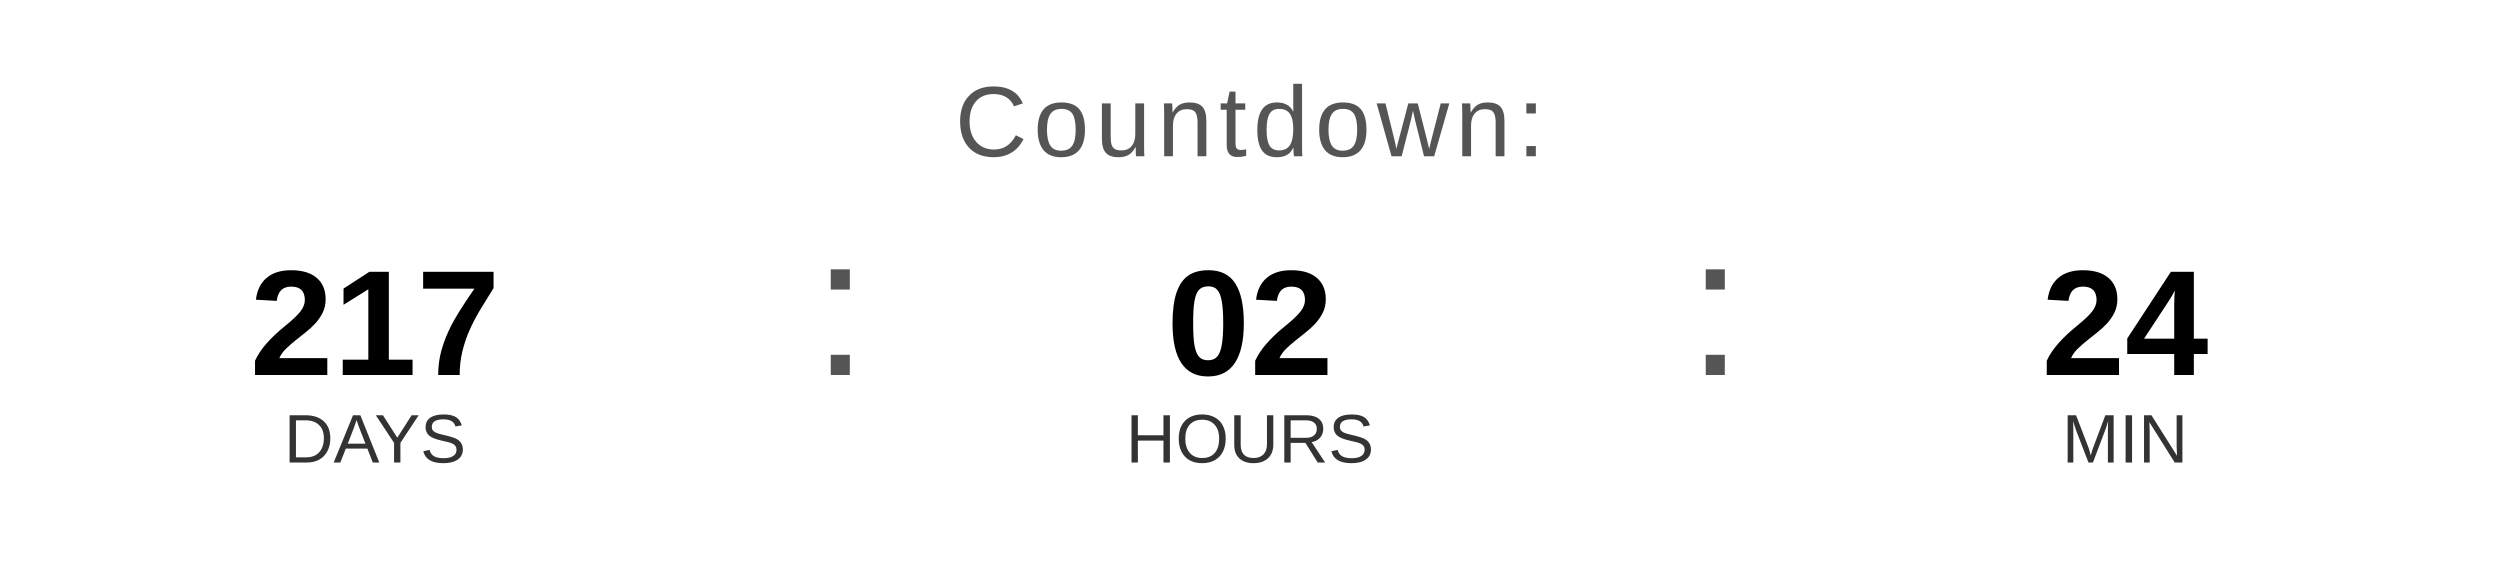
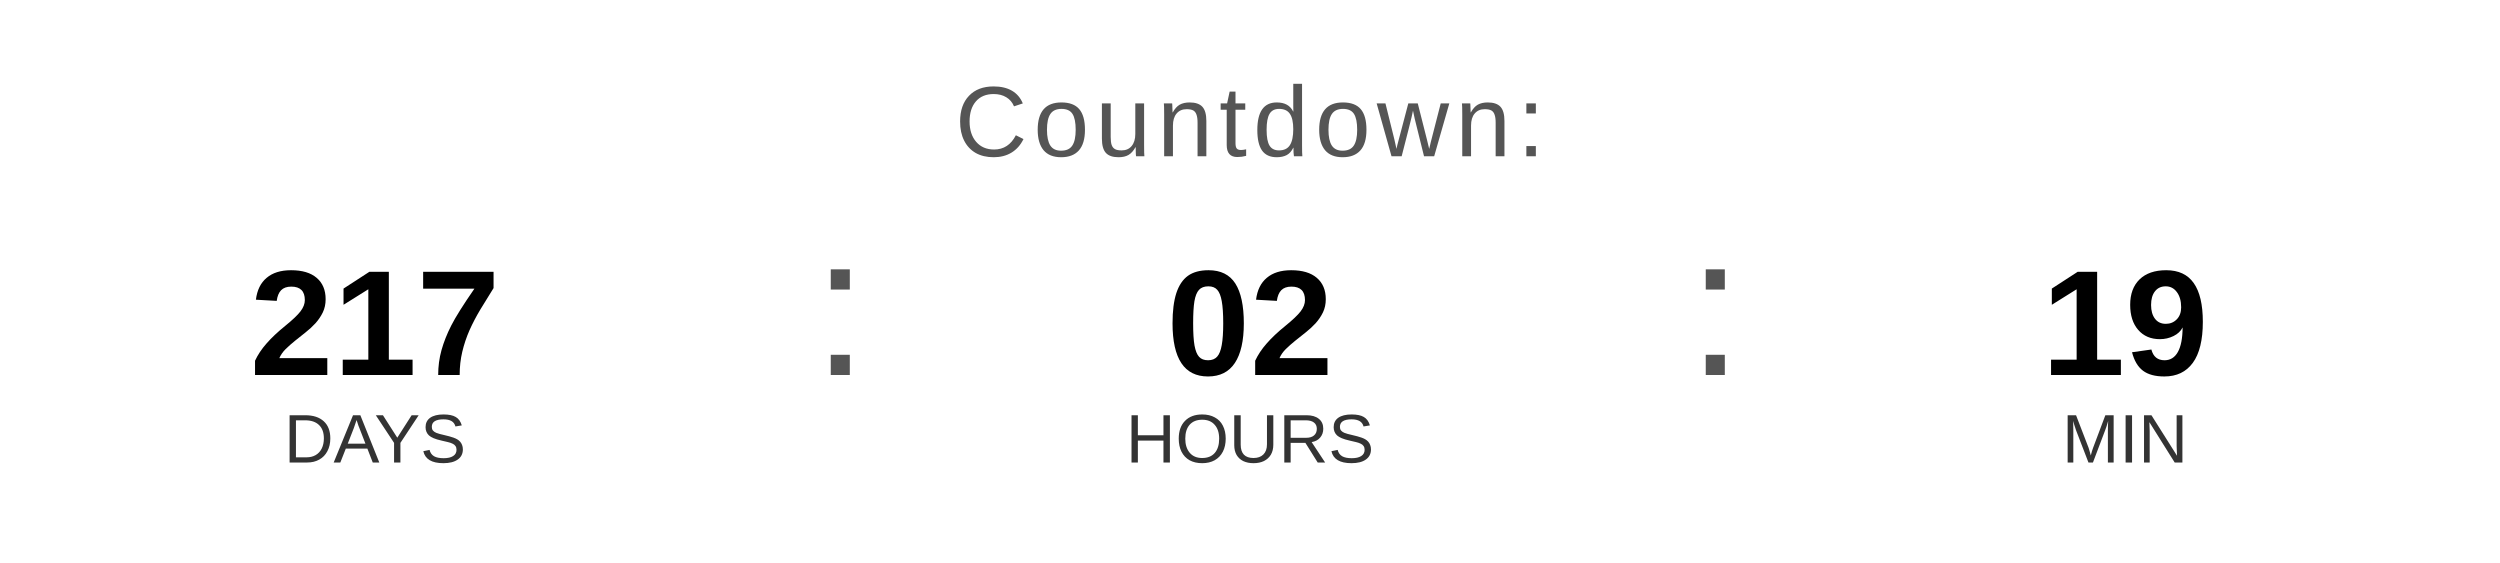
<svg xmlns="http://www.w3.org/2000/svg" width="400" height="90" viewBox="0 0 400 90">
  <text x="200" y="25" font-family="Arial, Helvetica, sans-serif" font-size="16" fill="#555555" text-anchor="middle" letter-spacing="1">
    Countdown:
  </text>
  <text x="60" y="60" font-family="Arial, Helvetica, sans-serif" font-size="24" font-weight="bold" fill="#000000" text-anchor="middle">217</text>
  <text x="60" y="74" font-family="Arial, Helvetica, sans-serif" font-size="11" fill="#333333" text-anchor="middle">DAYS</text>
  <text x="130" y="60" font-family="Arial, sans-serif" font-size="32" fill="#555555">:</text>
  <text x="200" y="60" font-family="Arial, Helvetica, sans-serif" font-size="24" font-weight="bold" fill="#000000" text-anchor="middle">02</text>
  <text x="200" y="74" font-family="Arial, Helvetica, sans-serif" font-size="11" fill="#333333" text-anchor="middle">HOURS</text>
  <text x="270" y="60" font-family="Arial, sans-serif" font-size="32" fill="#555555">:</text>
-   <text x="340" y="60" font-family="Arial, Helvetica, sans-serif" font-size="24" font-weight="bold" fill="#000000" text-anchor="middle">24</text>
+   <text x="340" y="60" font-family="Arial, Helvetica, sans-serif" font-size="24" font-weight="bold" fill="#000000" text-anchor="middle">19</text>
  <text x="340" y="74" font-family="Arial, Helvetica, sans-serif" font-size="11" fill="#333333" text-anchor="middle">MIN</text>
</svg>
